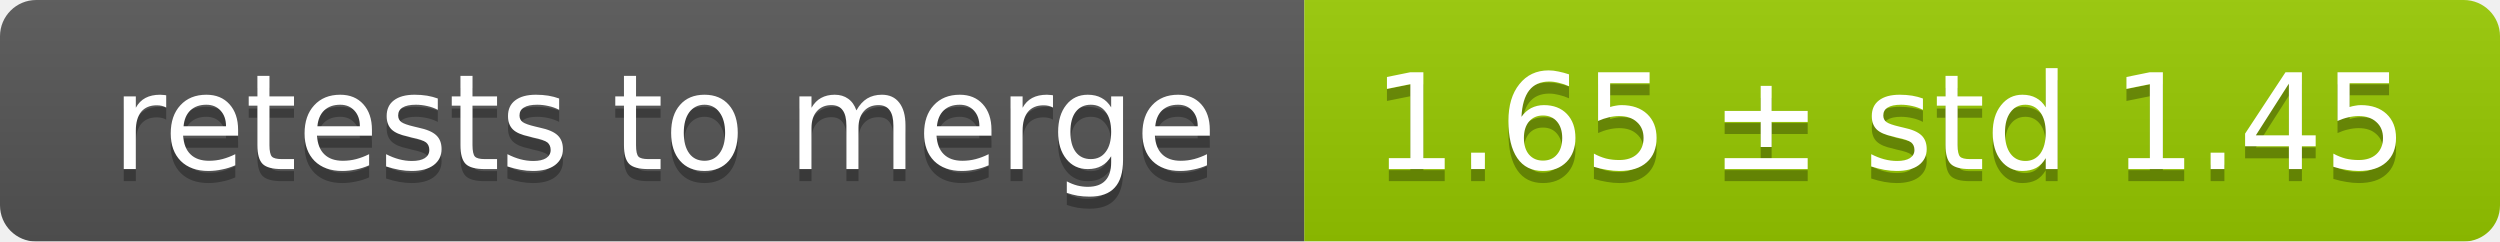
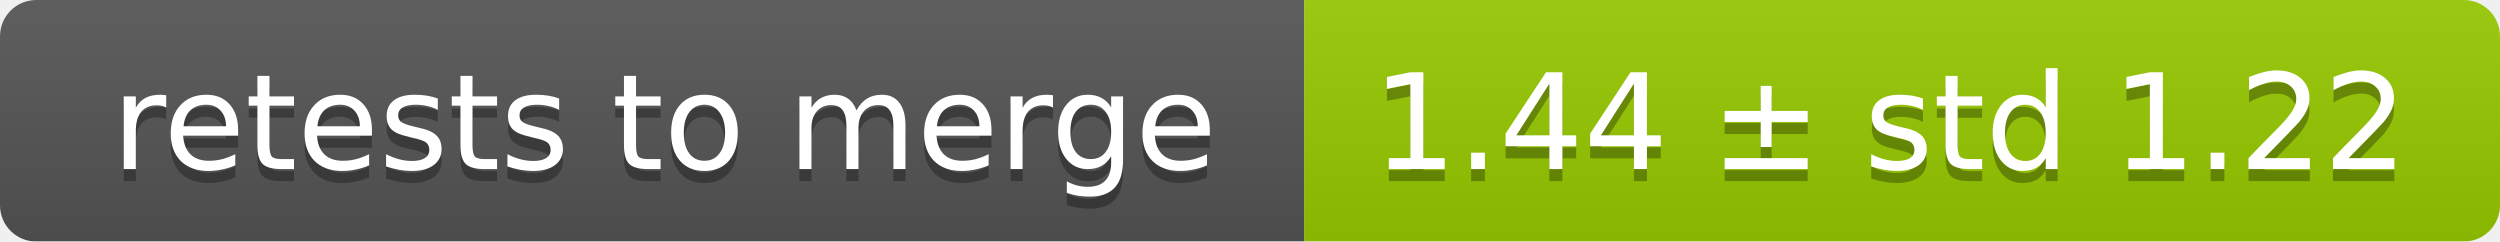
<svg xmlns="http://www.w3.org/2000/svg" width="207" height="20">
  <linearGradient id="smooth" x2="0" y2="100%">
    <stop offset="0" stop-color="#bbb" stop-opacity=".1" />
    <stop offset="1" stop-opacity=".1" />
  </linearGradient>
  <mask id="round">
    <rect width="207" height="20" rx="3" fill="#fff" />
  </mask>
  <g mask="url(#round)">
    <rect width="108" height="20" fill="#555" />
    <rect x="108" width="99" height="20" fill="#97ca00" />
    <rect width="207" height="20" fill="url(#smooth)" />
  </g>
  <g fill="#fff" text-anchor="middle" font-family="DejaVu Sans,Verdana,Geneva,sans-serif" font-size="11">
    <text x="55" y="15" fill="#010101" fill-opacity=".3">retests to merge</text>
    <text x="55" y="14">retests to merge</text>
-     <text x="156.5" y="15" fill="#010101" fill-opacity=".3">1.65 ± std 1.45</text>
-     <text x="156.5" y="14">1.65 ± std 1.45</text>
+     <text x="156.5" y="15" fill="#010101" fill-opacity=".3">1.44 ± std 1.22</text>
+     <text x="156.5" y="14">1.44 ± std 1.22</text>
  </g>
</svg>
